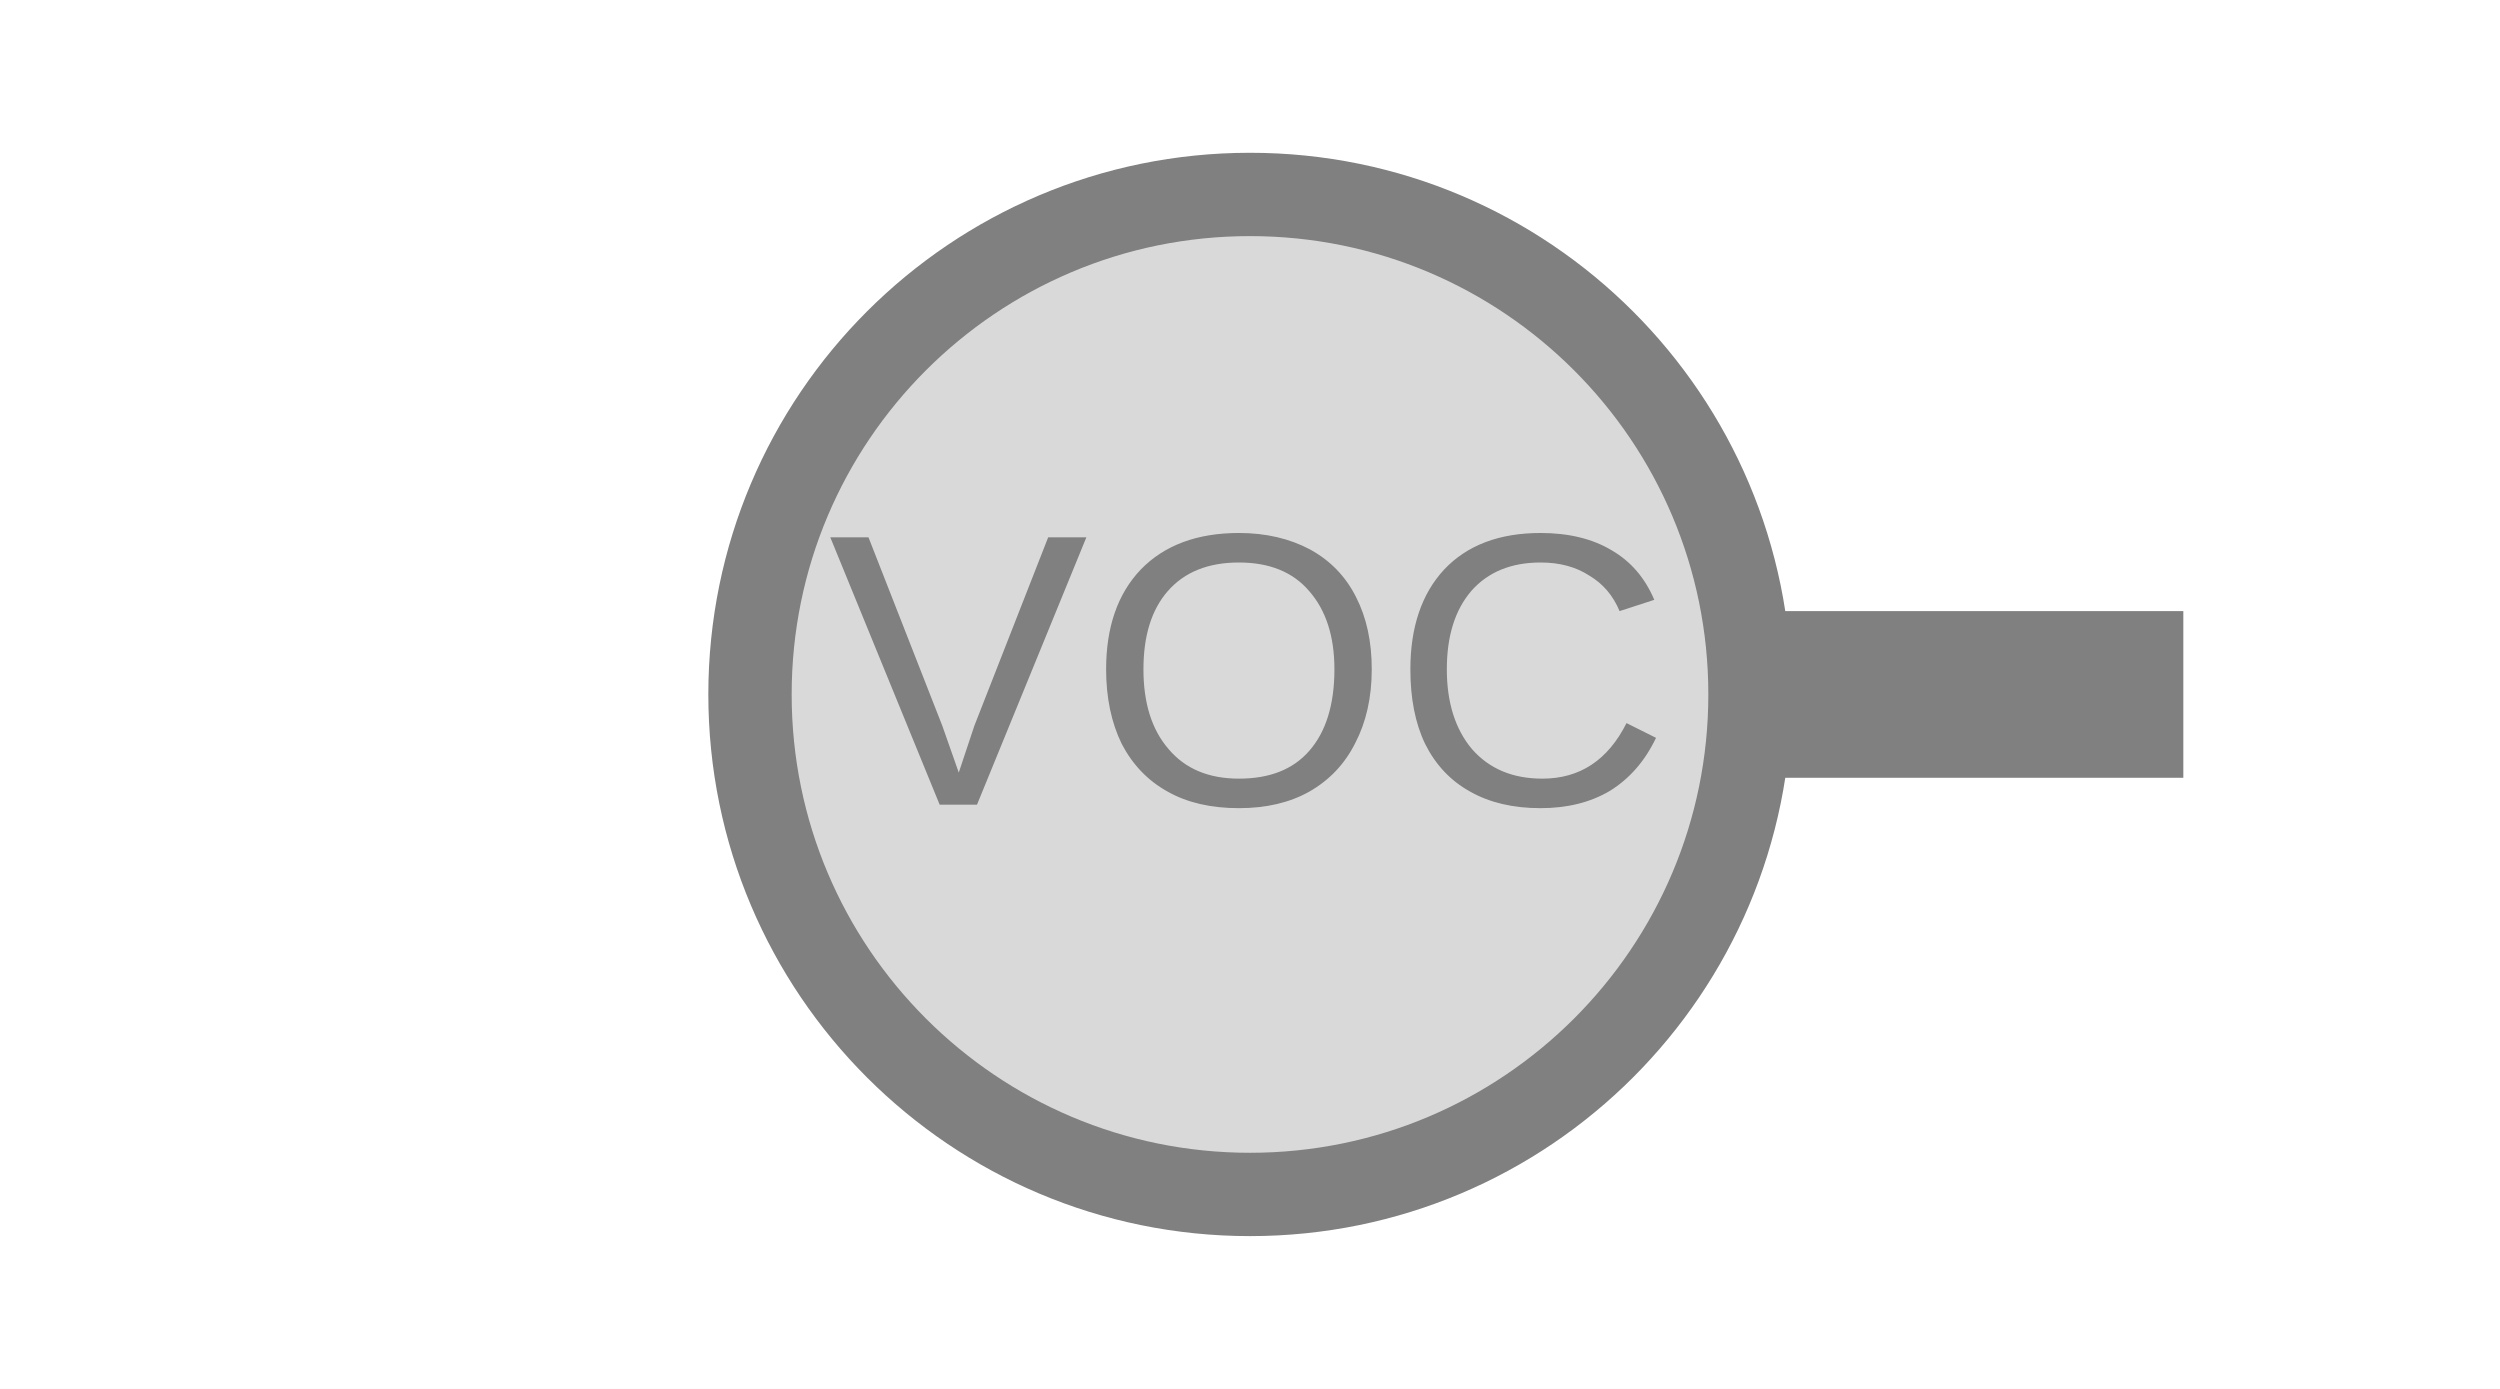
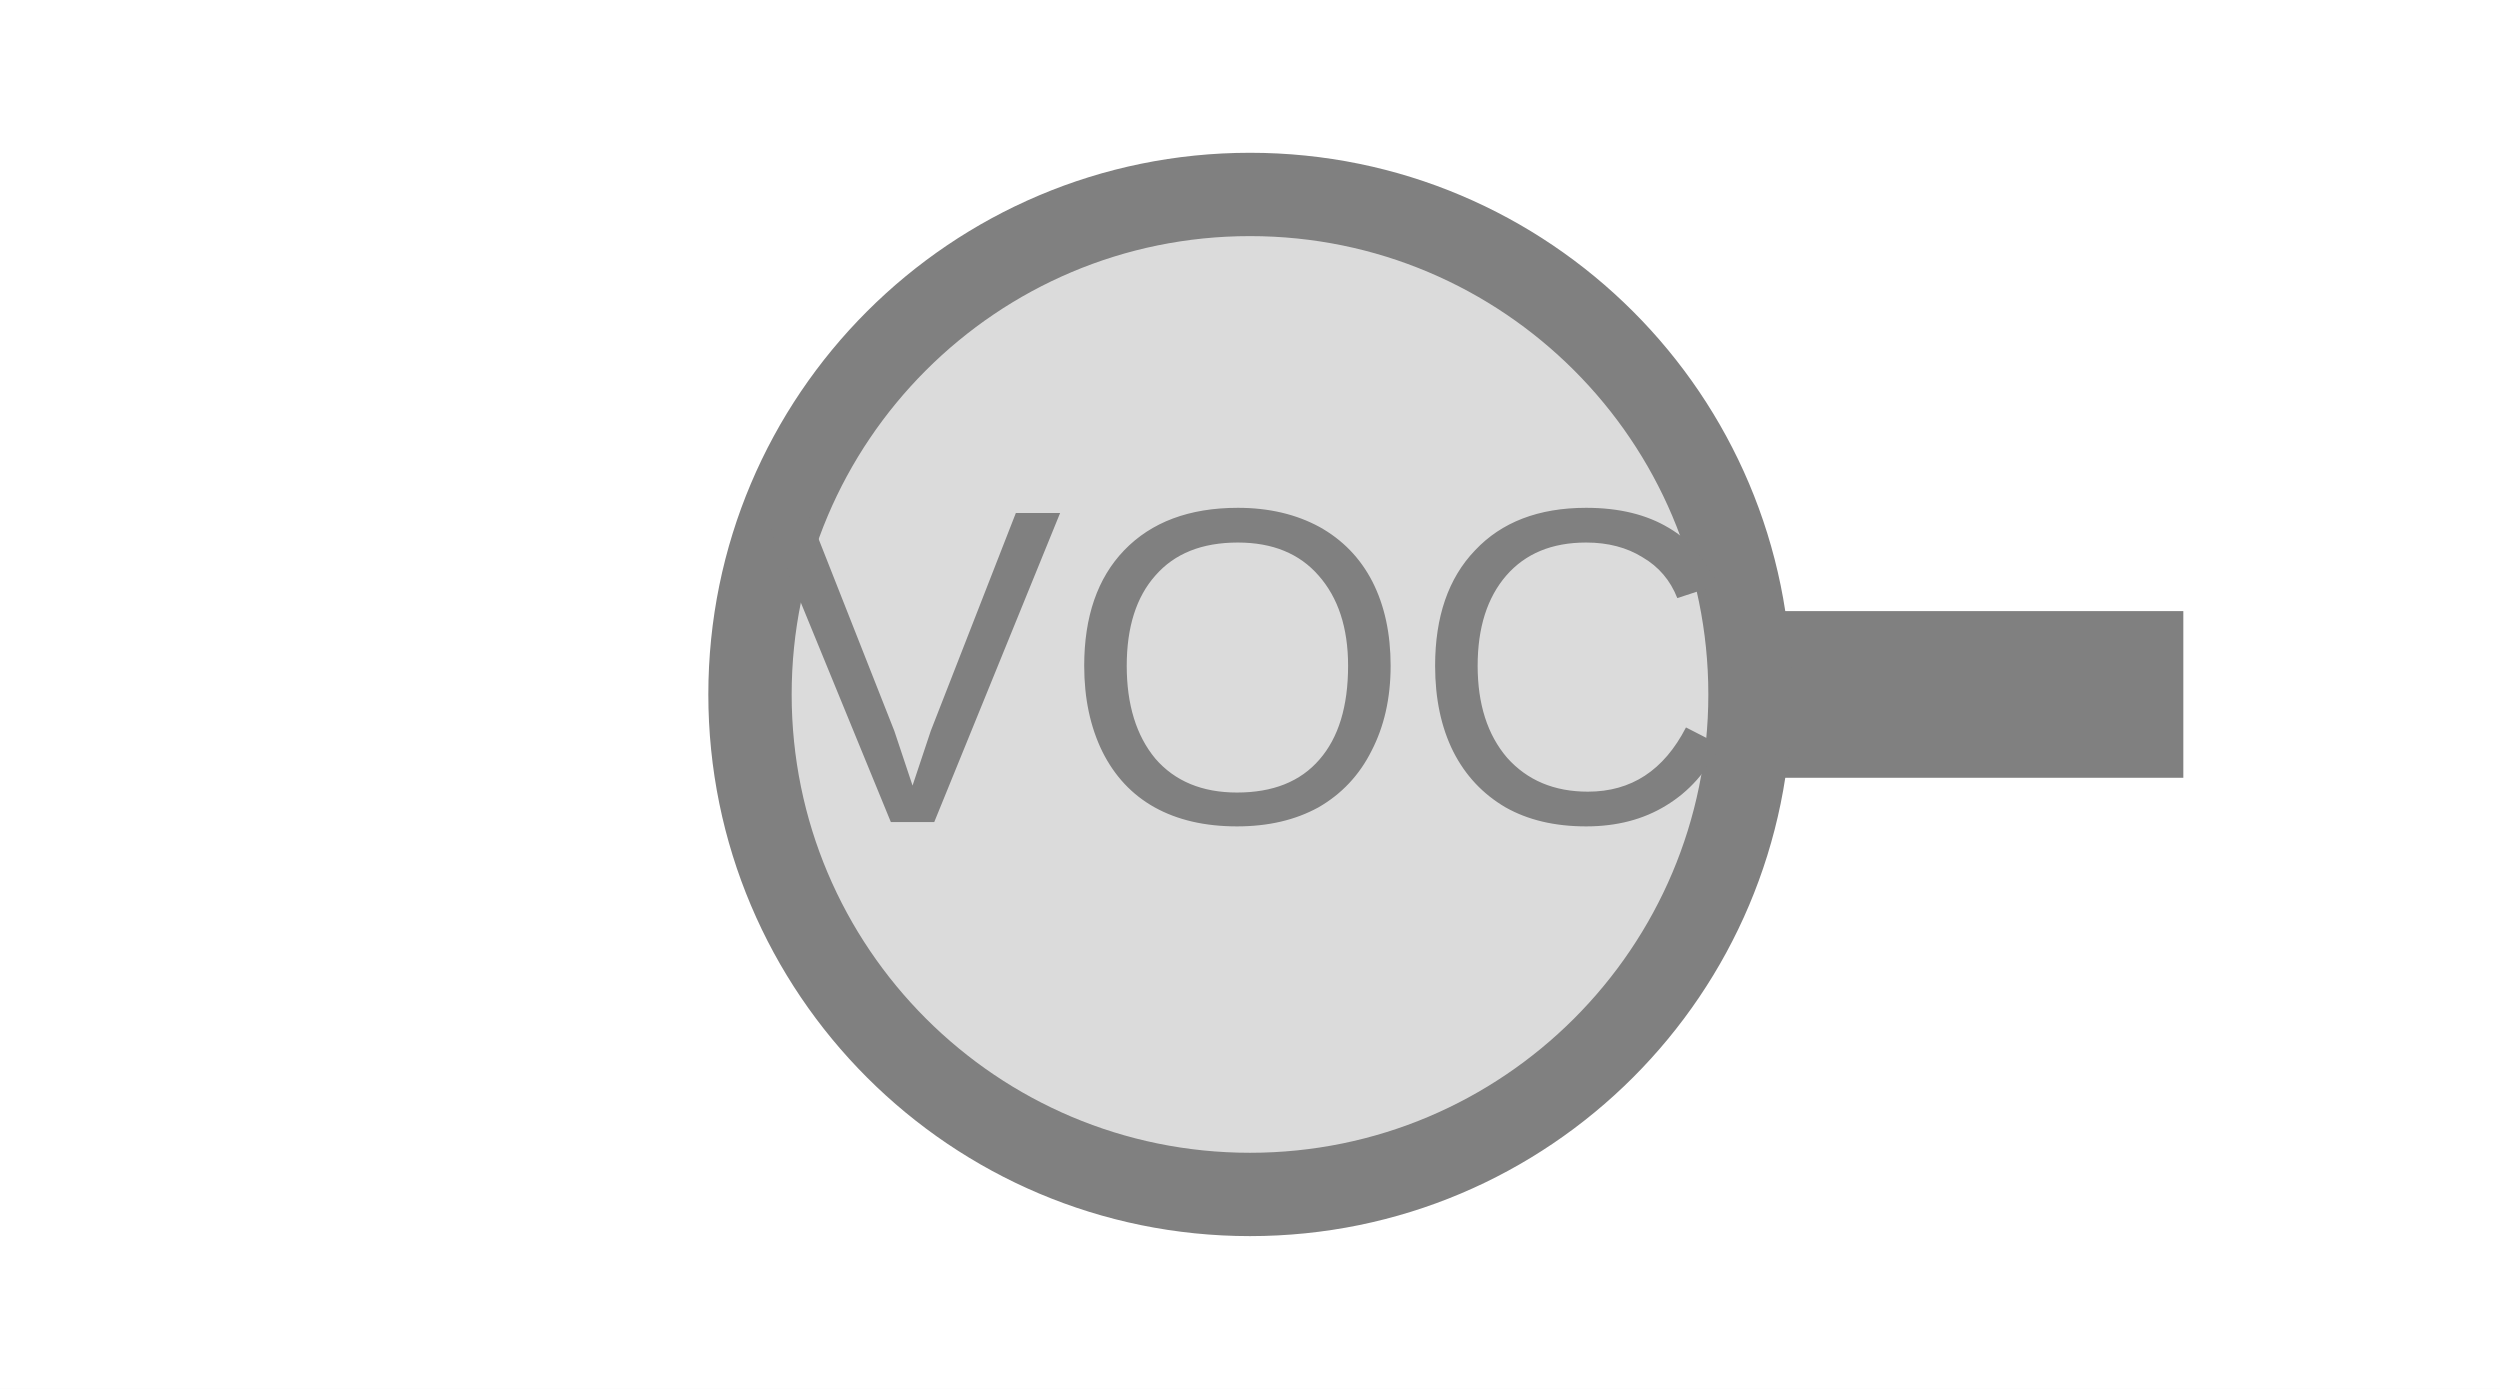
<svg xmlns="http://www.w3.org/2000/svg" width="45" height="25" viewBox="0 0 45 25">
  <rect x="0" y="0" width="45" height="25" fill="white" />
  <rect x="30.75" y="11.00" width="8.55" height="3.00" fill="#808080" />
-   <circle cx="22.50" cy="12.50" r="9.00" fill="#d9d9d9" stroke="#808080" stroke-width="1.50" />
-   <text x="22.50" y="12.50" text-anchor="middle" dominant-baseline="middle" fill="#808080" font-size="7.00" font-family="Arial, sans-serif">VOC</text>
+   <circle cx="22.50" cy="12.50" r="9.00" fill="#dbdbdb" stroke="#808080" stroke-width="1.50" />
+   <text x="22.50" y="12.50" text-anchor="middle" dominant-baseline="middle" fill="#808080" font-size="8.10" font-family="Arial, sans-serif">VOC</text>
</svg>
